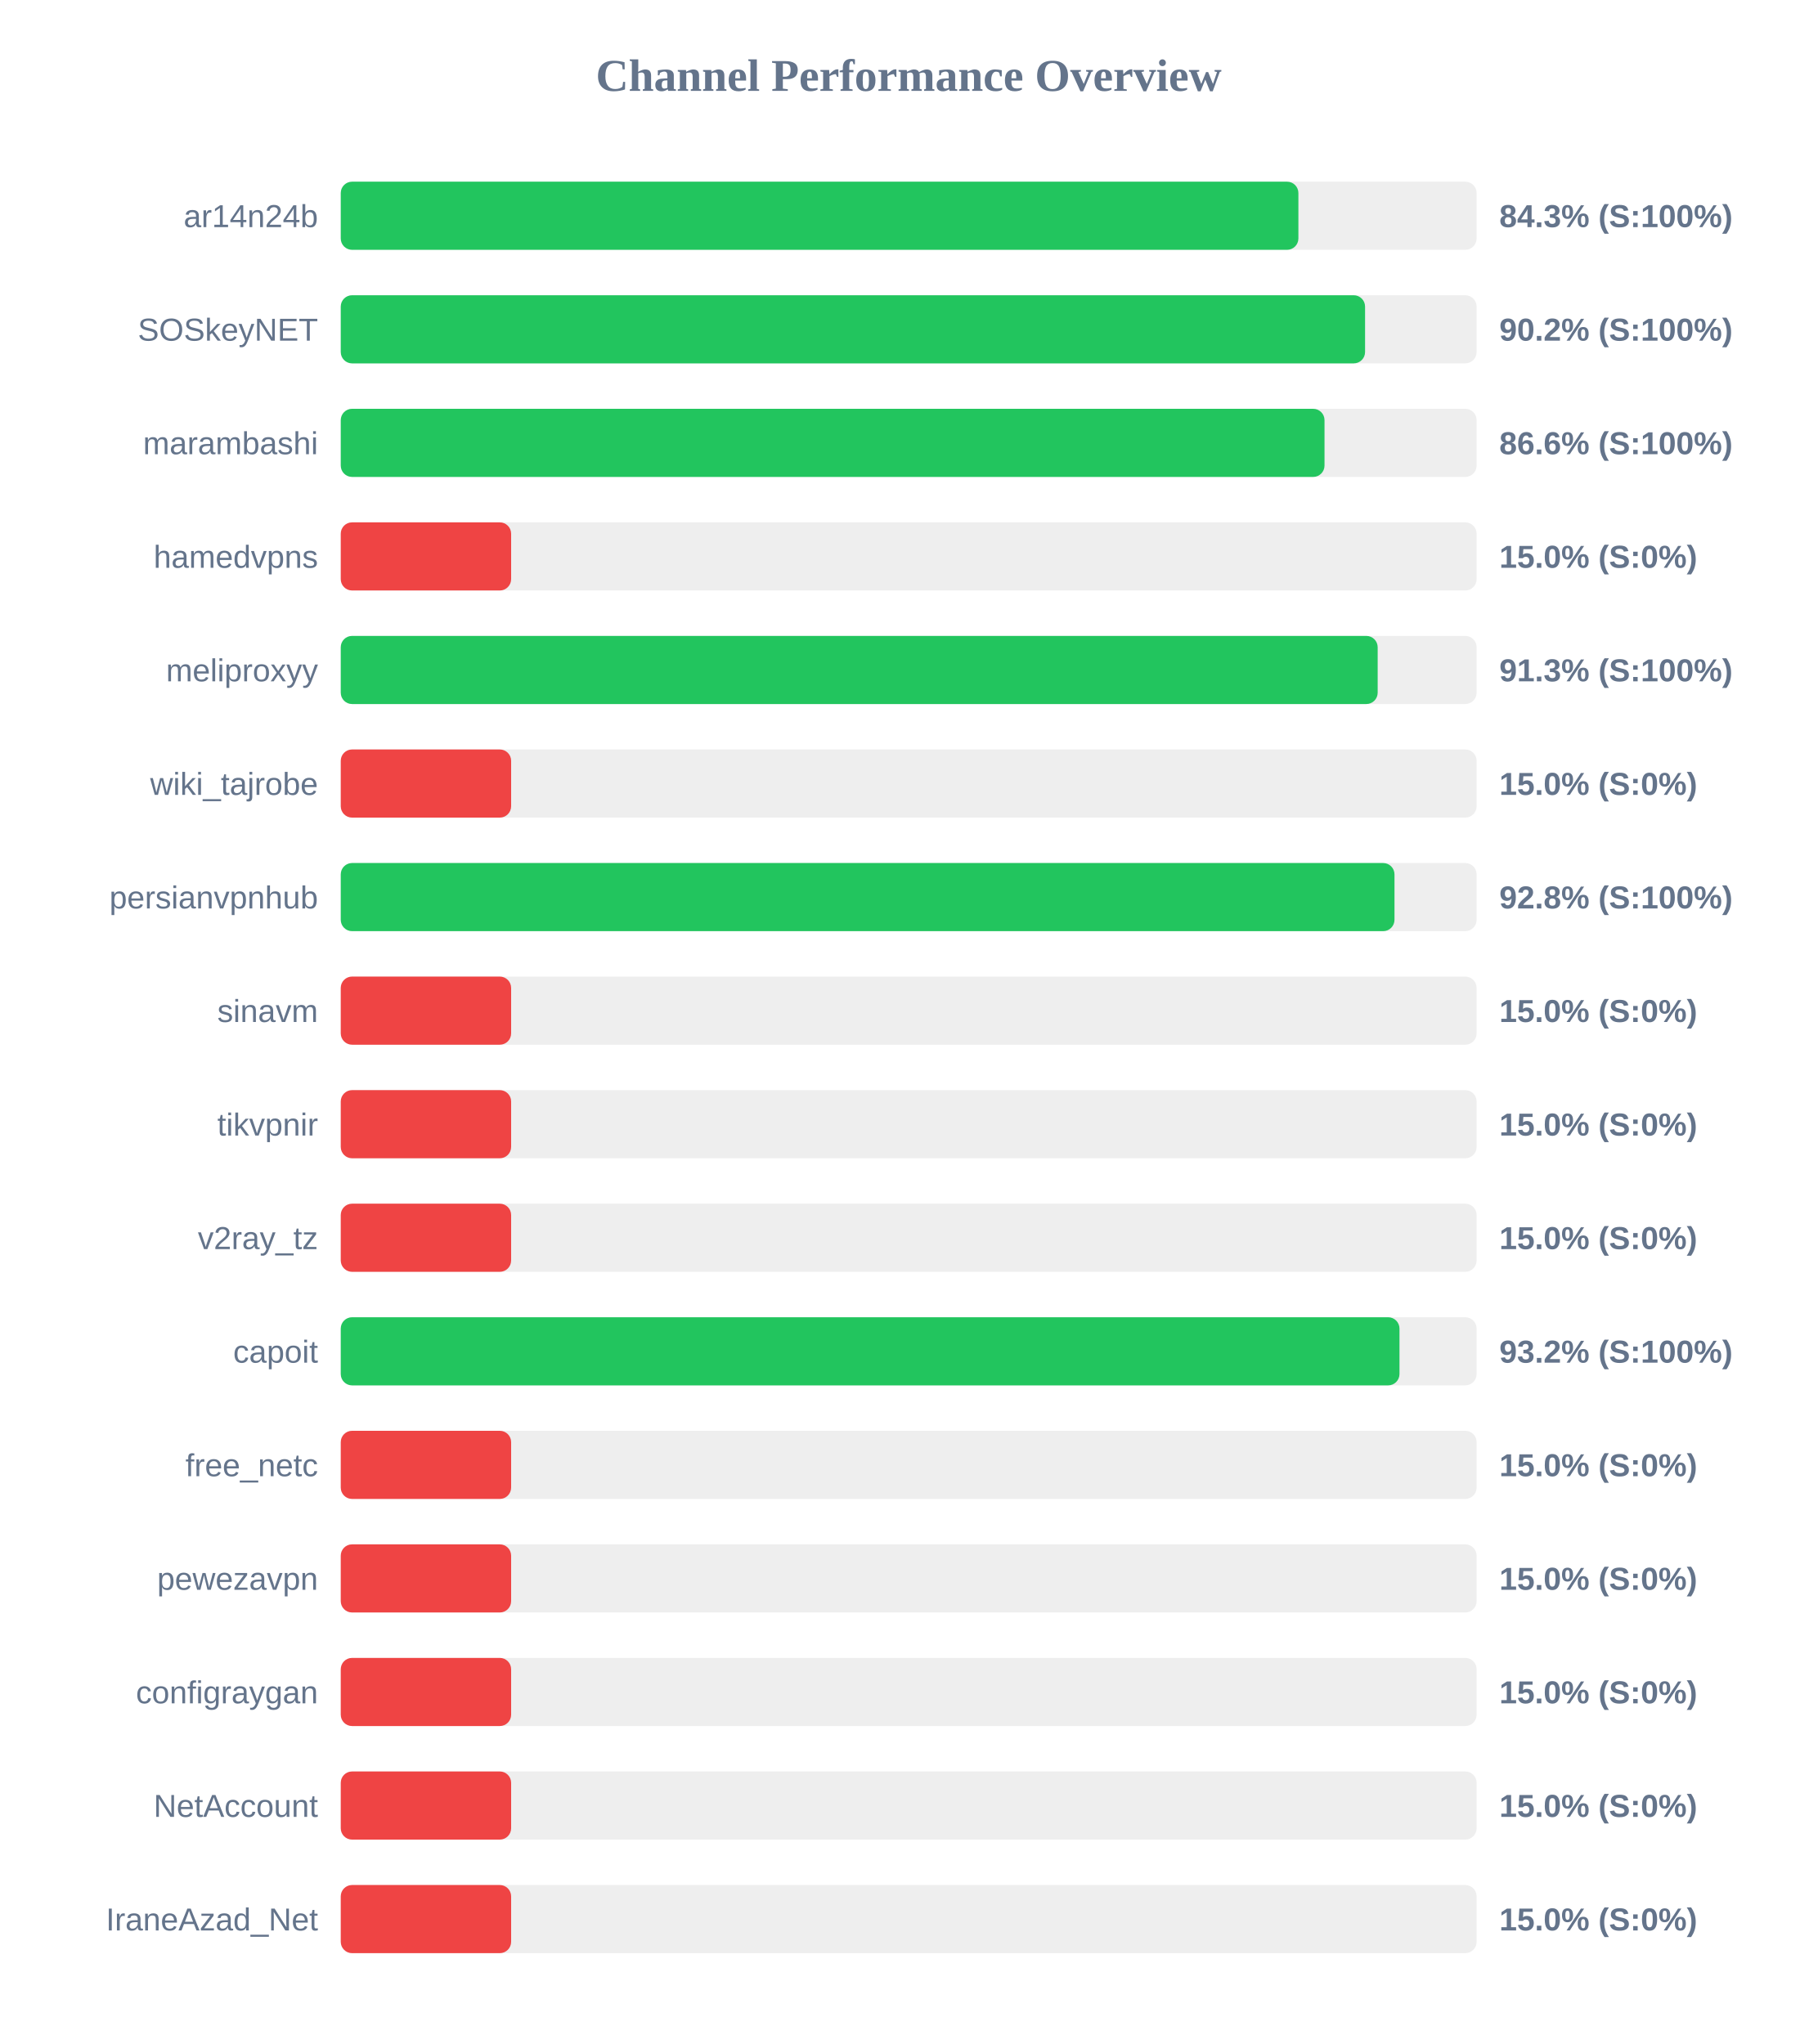
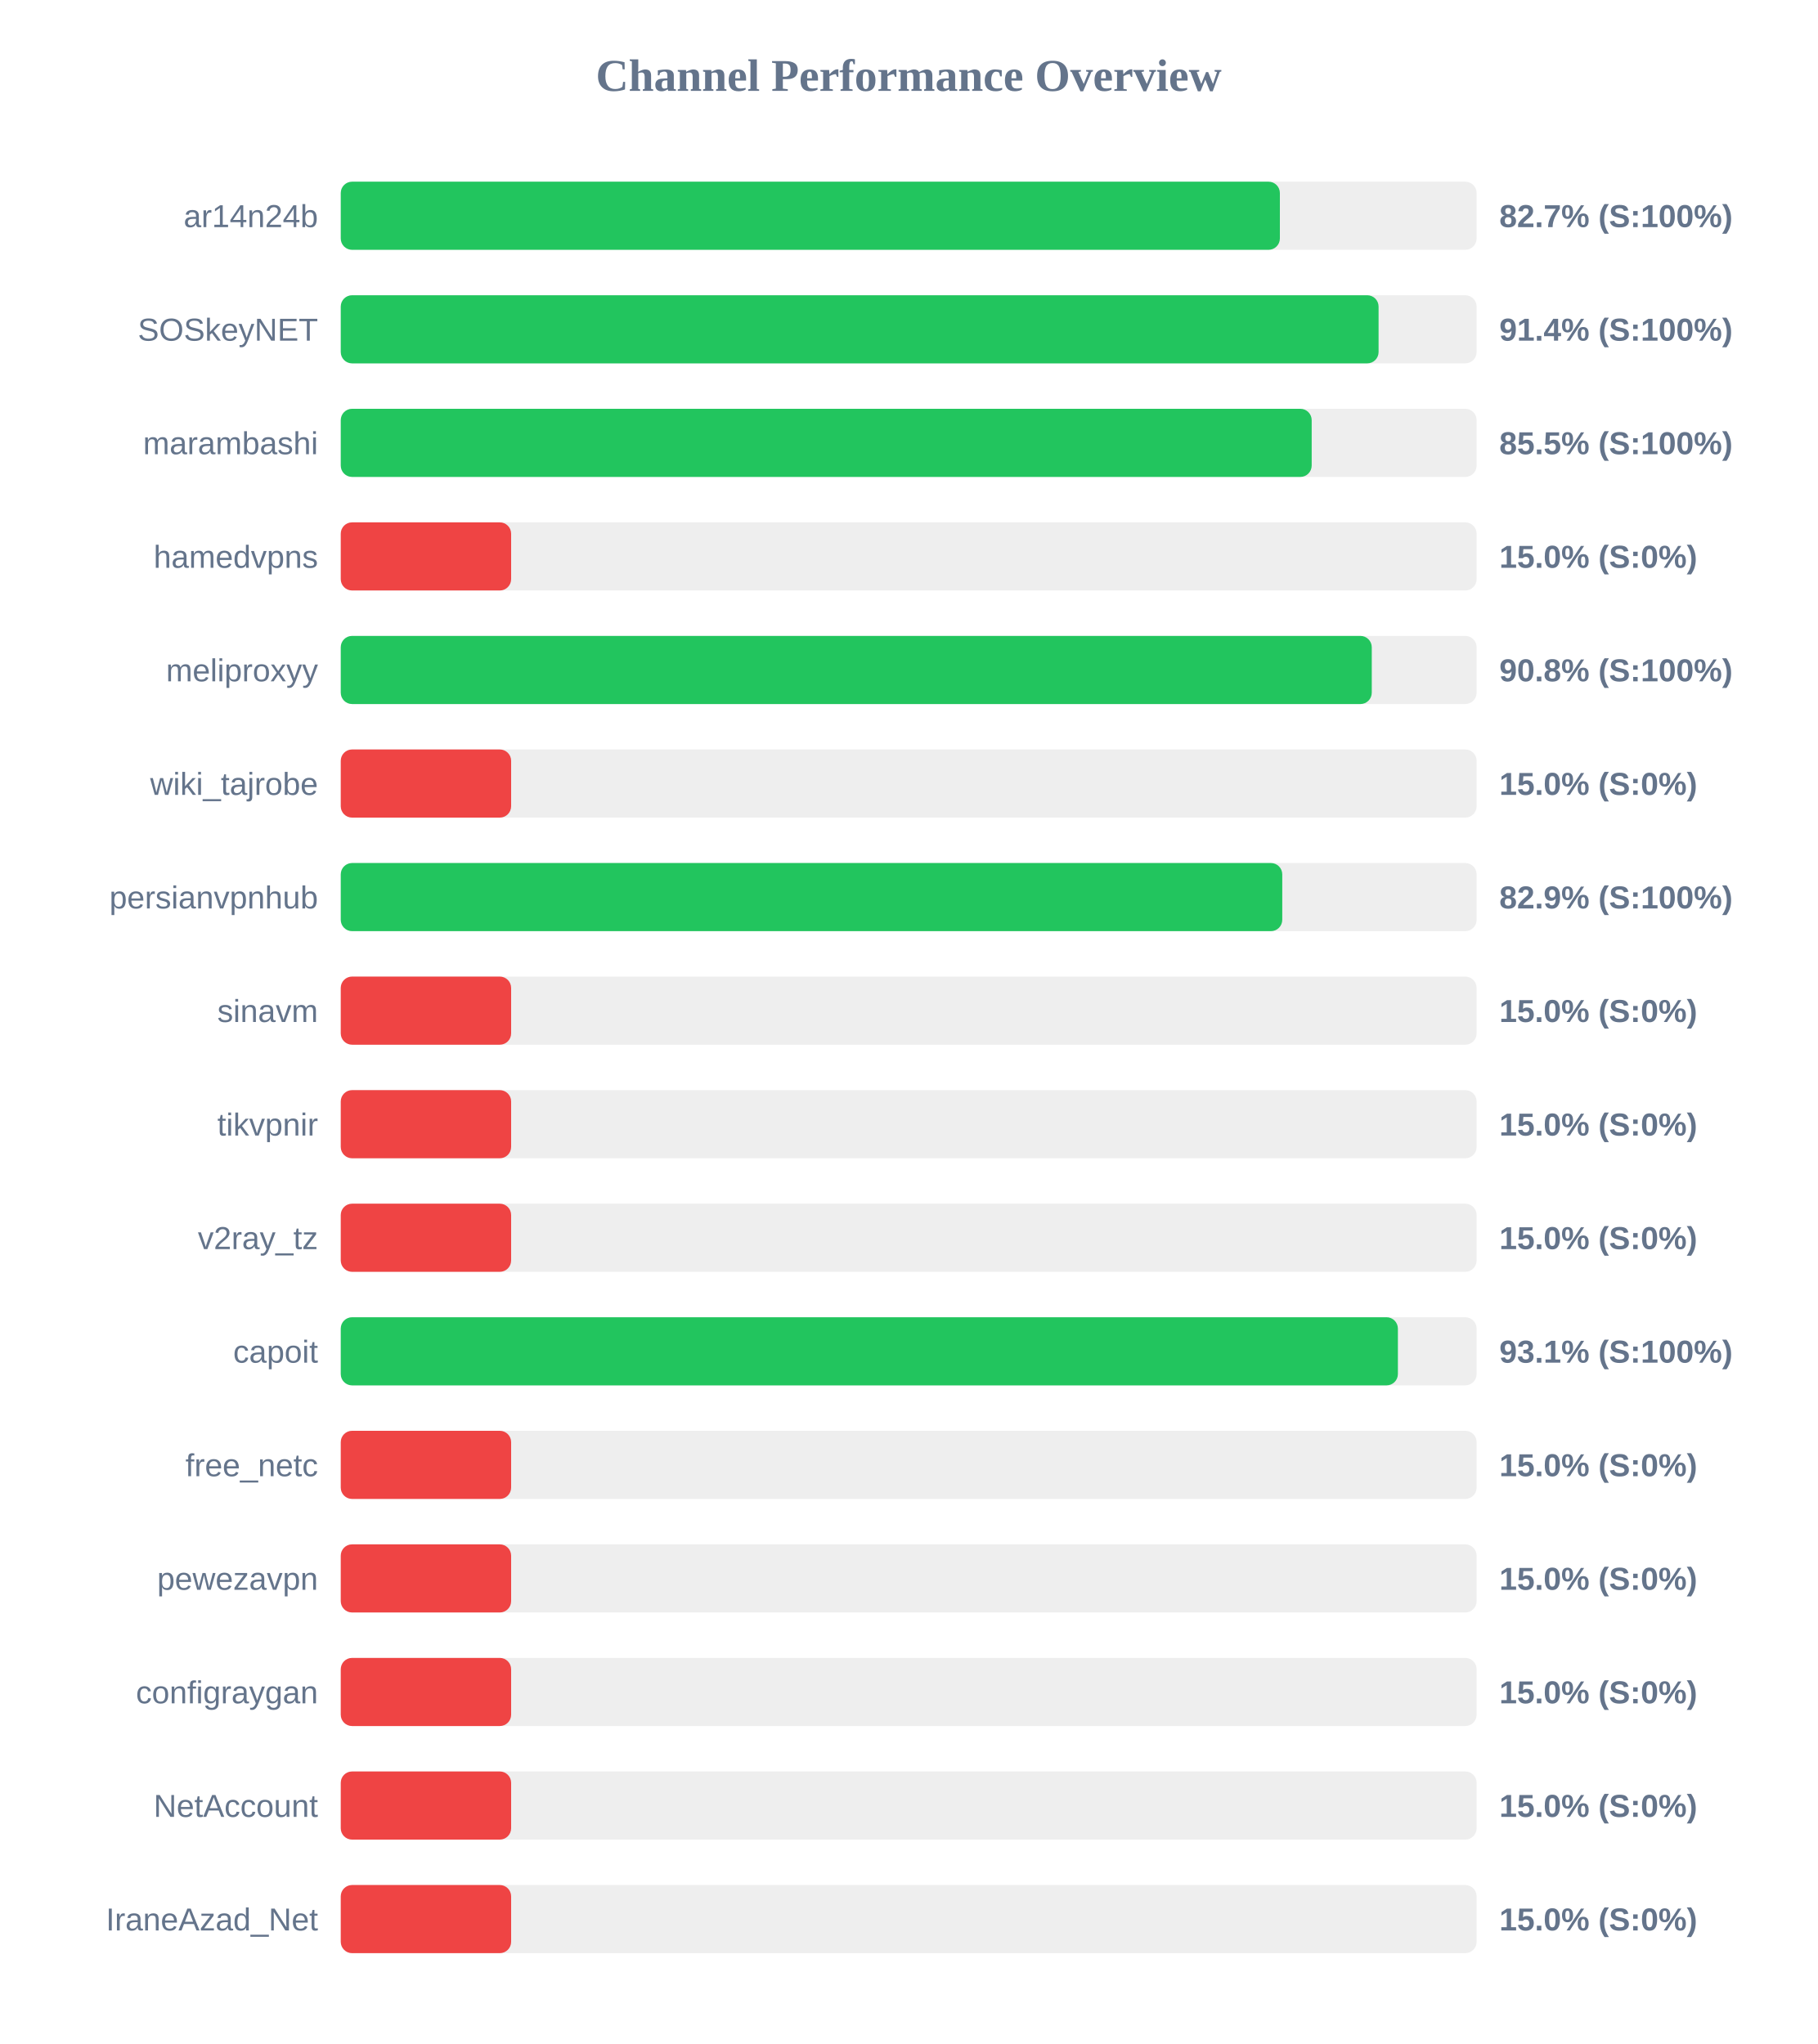
<svg xmlns="http://www.w3.org/2000/svg" width="800" height="900" version="1.1">
  <style>
        .row { font: 14px Arial; fill: #64748b; }
        .score { font: bold 14px Arial; fill: #64748b; }
    </style>
  <text x="400" y="40" text-anchor="middle" font-size="20px" font-weight="bold" fill="#64748b">Channel Performance Overview</text>
  <rect x="150" y="80" width="500" height="30" fill="#eee" rx="5" />
-   <rect x="150" y="80" width="421.55" height="30" fill="#22c55e" rx="5" />
+   <rect x="150" y="80" width="413.4" height="30" fill="#22c55e" rx="5" />
  <text x="140" y="100" text-anchor="end" class="row">ar14n24b</text>
-   <text x="660" y="100" text-anchor="start" class="score">84.3% (S:100%)</text>
+   <text x="660" y="100" text-anchor="start" class="score">82.7% (S:100%)</text>
  <rect x="150" y="130" width="500" height="30" fill="#eee" rx="5" />
-   <rect x="150" y="130" width="450.9" height="30" fill="#22c55e" rx="5" />
+   <rect x="150" y="130" width="456.85" height="30" fill="#22c55e" rx="5" />
  <text x="140" y="150" text-anchor="end" class="row">SOSkeyNET</text>
-   <text x="660" y="150" text-anchor="start" class="score">90.2% (S:100%)</text>
+   <text x="660" y="150" text-anchor="start" class="score">91.4% (S:100%)</text>
  <rect x="150" y="180" width="500" height="30" fill="#eee" rx="5" />
-   <rect x="150" y="180" width="433.05" height="30" fill="#22c55e" rx="5" />
+   <rect x="150" y="180" width="427.4" height="30" fill="#22c55e" rx="5" />
  <text x="140" y="200" text-anchor="end" class="row">marambashi</text>
-   <text x="660" y="200" text-anchor="start" class="score">86.6% (S:100%)</text>
+   <text x="660" y="200" text-anchor="start" class="score">85.5% (S:100%)</text>
  <rect x="150" y="230" width="500" height="30" fill="#eee" rx="5" />
  <rect x="150" y="230" width="75.0" height="30" fill="#ef4444" rx="5" />
  <text x="140" y="250" text-anchor="end" class="row">hamedvpns</text>
  <text x="660" y="250" text-anchor="start" class="score">15.0% (S:0%)</text>
  <rect x="150" y="280" width="500" height="30" fill="#eee" rx="5" />
-   <rect x="150" y="280" width="456.45" height="30" fill="#22c55e" rx="5" />
+   <rect x="150" y="280" width="453.85" height="30" fill="#22c55e" rx="5" />
  <text x="140" y="300" text-anchor="end" class="row">meliproxyy</text>
-   <text x="660" y="300" text-anchor="start" class="score">91.3% (S:100%)</text>
+   <text x="660" y="300" text-anchor="start" class="score">90.8% (S:100%)</text>
  <rect x="150" y="330" width="500" height="30" fill="#eee" rx="5" />
  <rect x="150" y="330" width="75.0" height="30" fill="#ef4444" rx="5" />
  <text x="140" y="350" text-anchor="end" class="row">wiki_tajrobe</text>
  <text x="660" y="350" text-anchor="start" class="score">15.0% (S:0%)</text>
  <rect x="150" y="380" width="500" height="30" fill="#eee" rx="5" />
-   <rect x="150" y="380" width="463.85" height="30" fill="#22c55e" rx="5" />
+   <rect x="150" y="380" width="414.45" height="30" fill="#22c55e" rx="5" />
  <text x="140" y="400" text-anchor="end" class="row">persianvpnhub</text>
-   <text x="660" y="400" text-anchor="start" class="score">92.8% (S:100%)</text>
+   <text x="660" y="400" text-anchor="start" class="score">82.9% (S:100%)</text>
  <rect x="150" y="430" width="500" height="30" fill="#eee" rx="5" />
  <rect x="150" y="430" width="75.0" height="30" fill="#ef4444" rx="5" />
  <text x="140" y="450" text-anchor="end" class="row">sinavm</text>
  <text x="660" y="450" text-anchor="start" class="score">15.0% (S:0%)</text>
  <rect x="150" y="480" width="500" height="30" fill="#eee" rx="5" />
  <rect x="150" y="480" width="75.0" height="30" fill="#ef4444" rx="5" />
  <text x="140" y="500" text-anchor="end" class="row">tikvpnir</text>
  <text x="660" y="500" text-anchor="start" class="score">15.0% (S:0%)</text>
  <rect x="150" y="530" width="500" height="30" fill="#eee" rx="5" />
  <rect x="150" y="530" width="75.0" height="30" fill="#ef4444" rx="5" />
  <text x="140" y="550" text-anchor="end" class="row">v2ray_tz</text>
  <text x="660" y="550" text-anchor="start" class="score">15.0% (S:0%)</text>
  <rect x="150" y="580" width="500" height="30" fill="#eee" rx="5" />
-   <rect x="150" y="580" width="466.05" height="30" fill="#22c55e" rx="5" />
+   <rect x="150" y="580" width="465.35" height="30" fill="#22c55e" rx="5" />
  <text x="140" y="600" text-anchor="end" class="row">capoit</text>
-   <text x="660" y="600" text-anchor="start" class="score">93.2% (S:100%)</text>
+   <text x="660" y="600" text-anchor="start" class="score">93.1% (S:100%)</text>
  <rect x="150" y="630" width="500" height="30" fill="#eee" rx="5" />
  <rect x="150" y="630" width="75.0" height="30" fill="#ef4444" rx="5" />
  <text x="140" y="650" text-anchor="end" class="row">free_netc</text>
  <text x="660" y="650" text-anchor="start" class="score">15.0% (S:0%)</text>
  <rect x="150" y="680" width="500" height="30" fill="#eee" rx="5" />
  <rect x="150" y="680" width="75.0" height="30" fill="#ef4444" rx="5" />
  <text x="140" y="700" text-anchor="end" class="row">pewezavpn</text>
  <text x="660" y="700" text-anchor="start" class="score">15.0% (S:0%)</text>
  <rect x="150" y="730" width="500" height="30" fill="#eee" rx="5" />
  <rect x="150" y="730" width="75.0" height="30" fill="#ef4444" rx="5" />
  <text x="140" y="750" text-anchor="end" class="row">configraygan</text>
  <text x="660" y="750" text-anchor="start" class="score">15.0% (S:0%)</text>
  <rect x="150" y="780" width="500" height="30" fill="#eee" rx="5" />
  <rect x="150" y="780" width="75.0" height="30" fill="#ef4444" rx="5" />
  <text x="140" y="800" text-anchor="end" class="row">NetAccount</text>
  <text x="660" y="800" text-anchor="start" class="score">15.0% (S:0%)</text>
  <rect x="150" y="830" width="500" height="30" fill="#eee" rx="5" />
  <rect x="150" y="830" width="75.0" height="30" fill="#ef4444" rx="5" />
  <text x="140" y="850" text-anchor="end" class="row">IraneAzad_Net</text>
  <text x="660" y="850" text-anchor="start" class="score">15.0% (S:0%)</text>
</svg>
